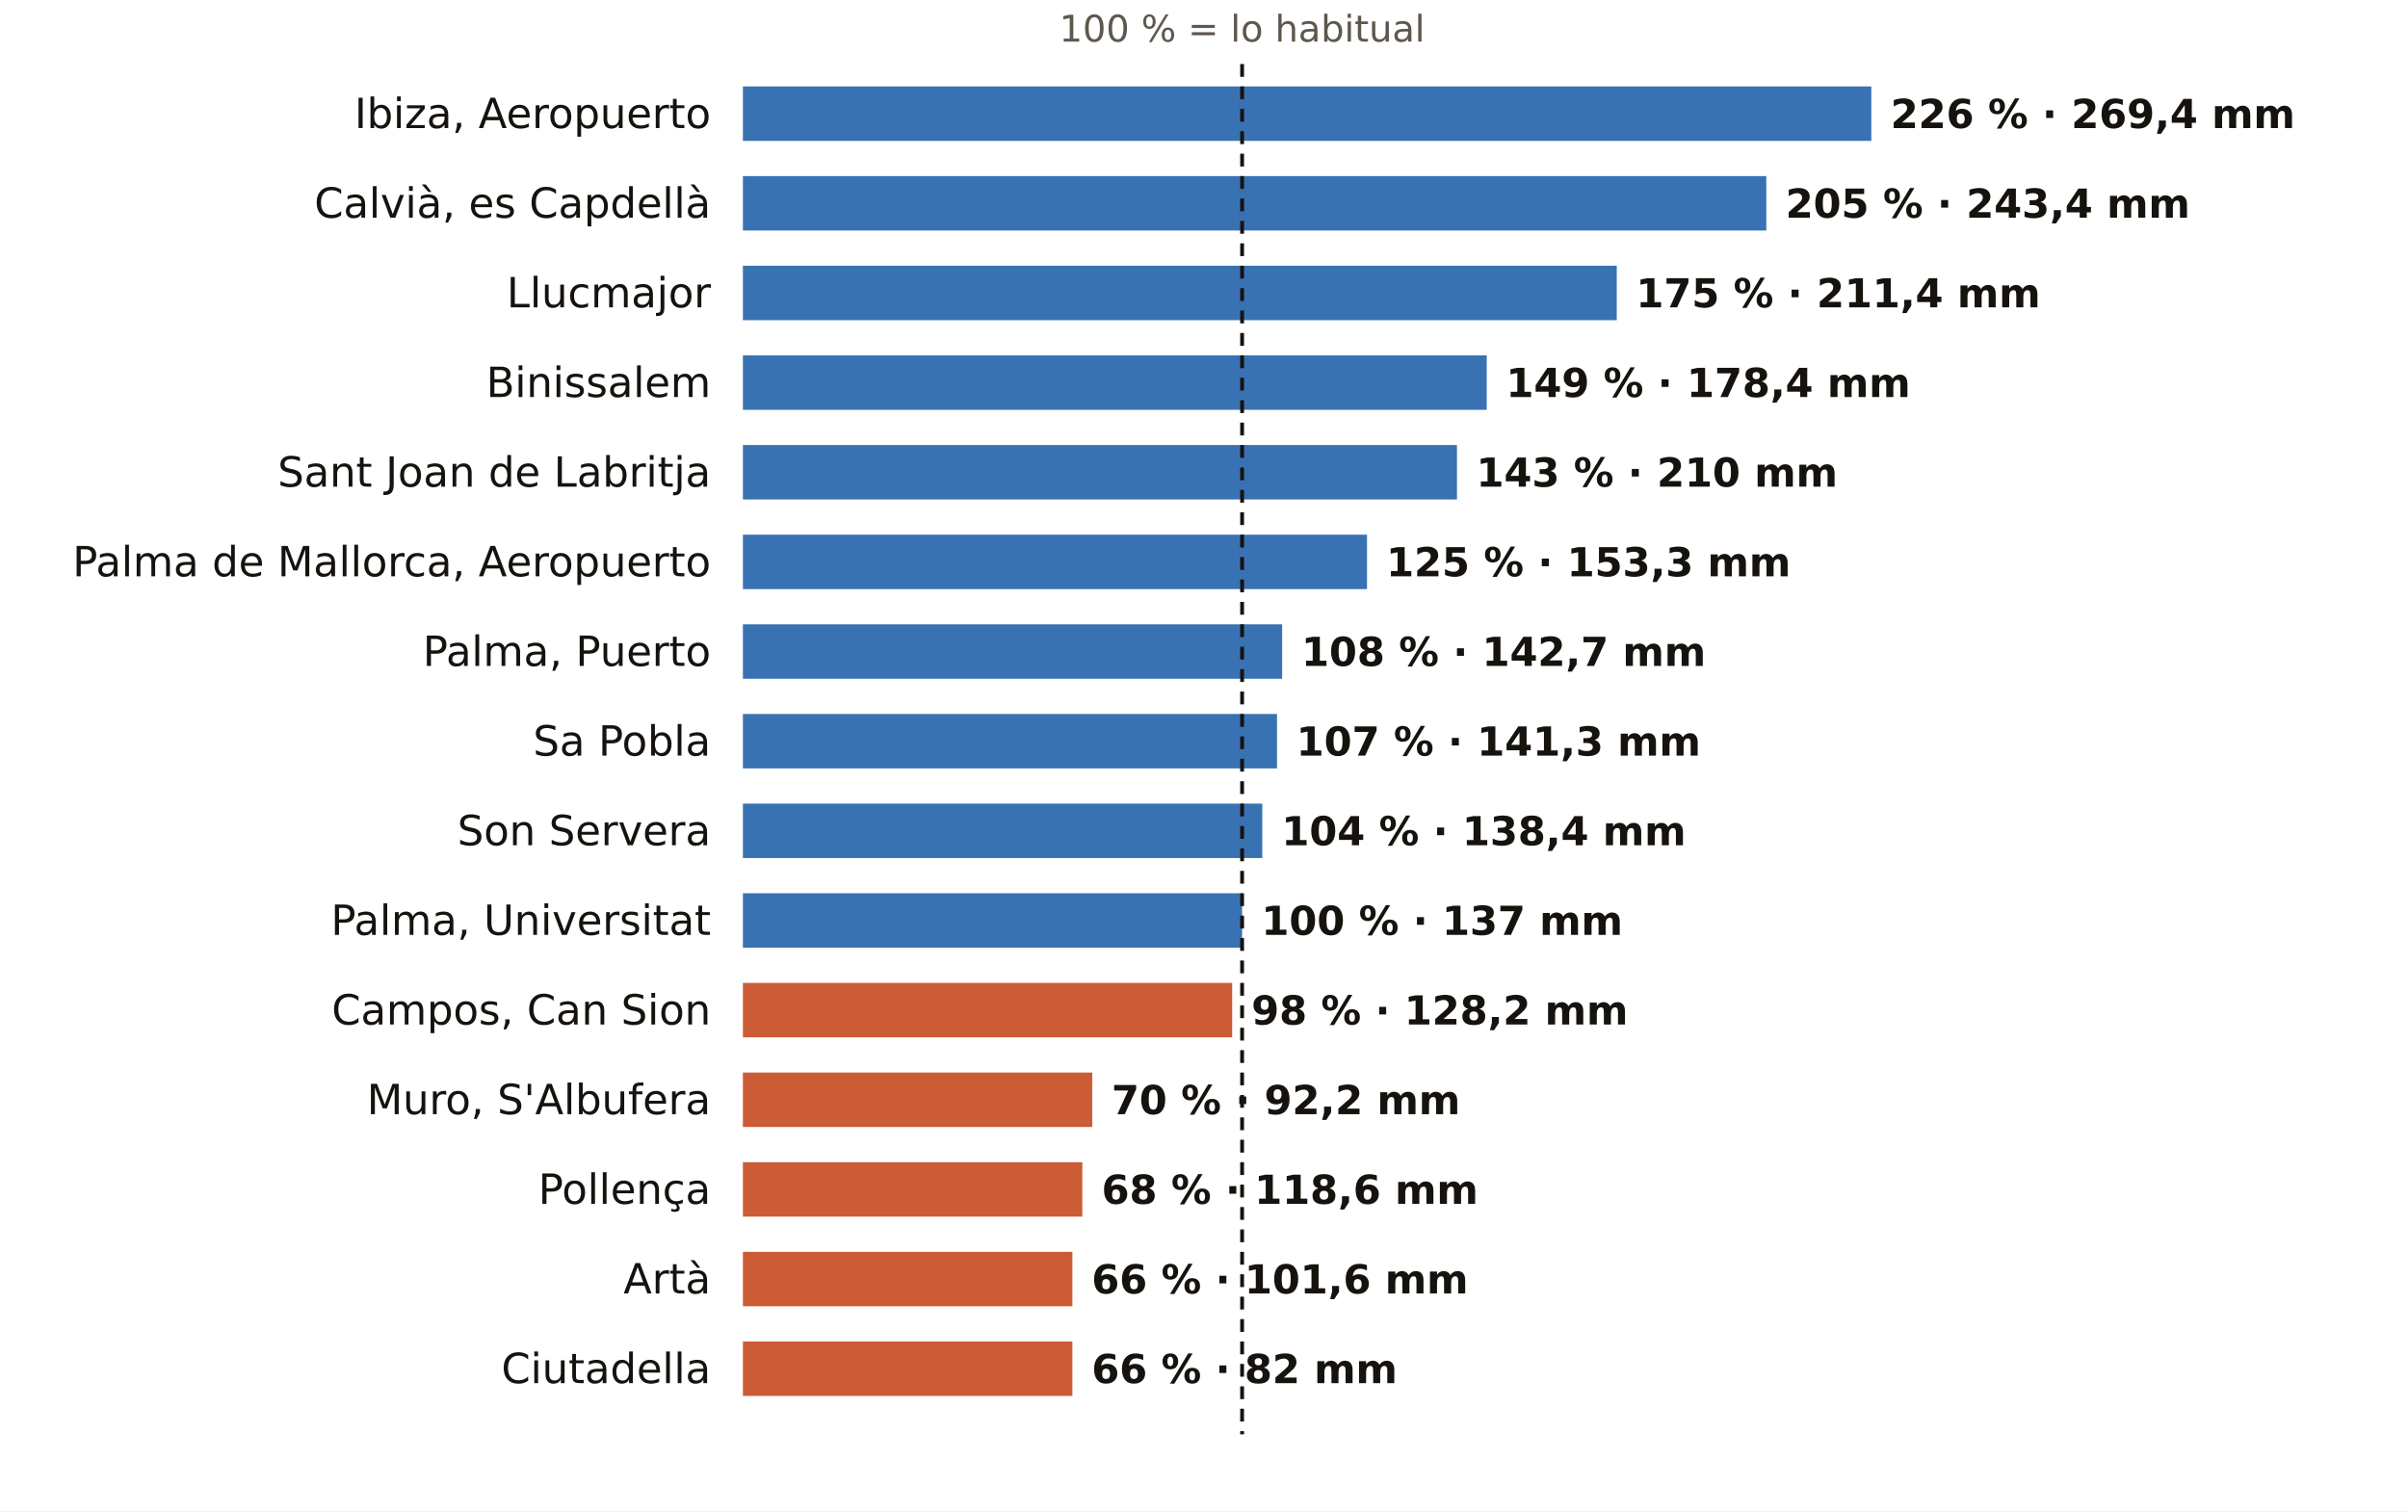
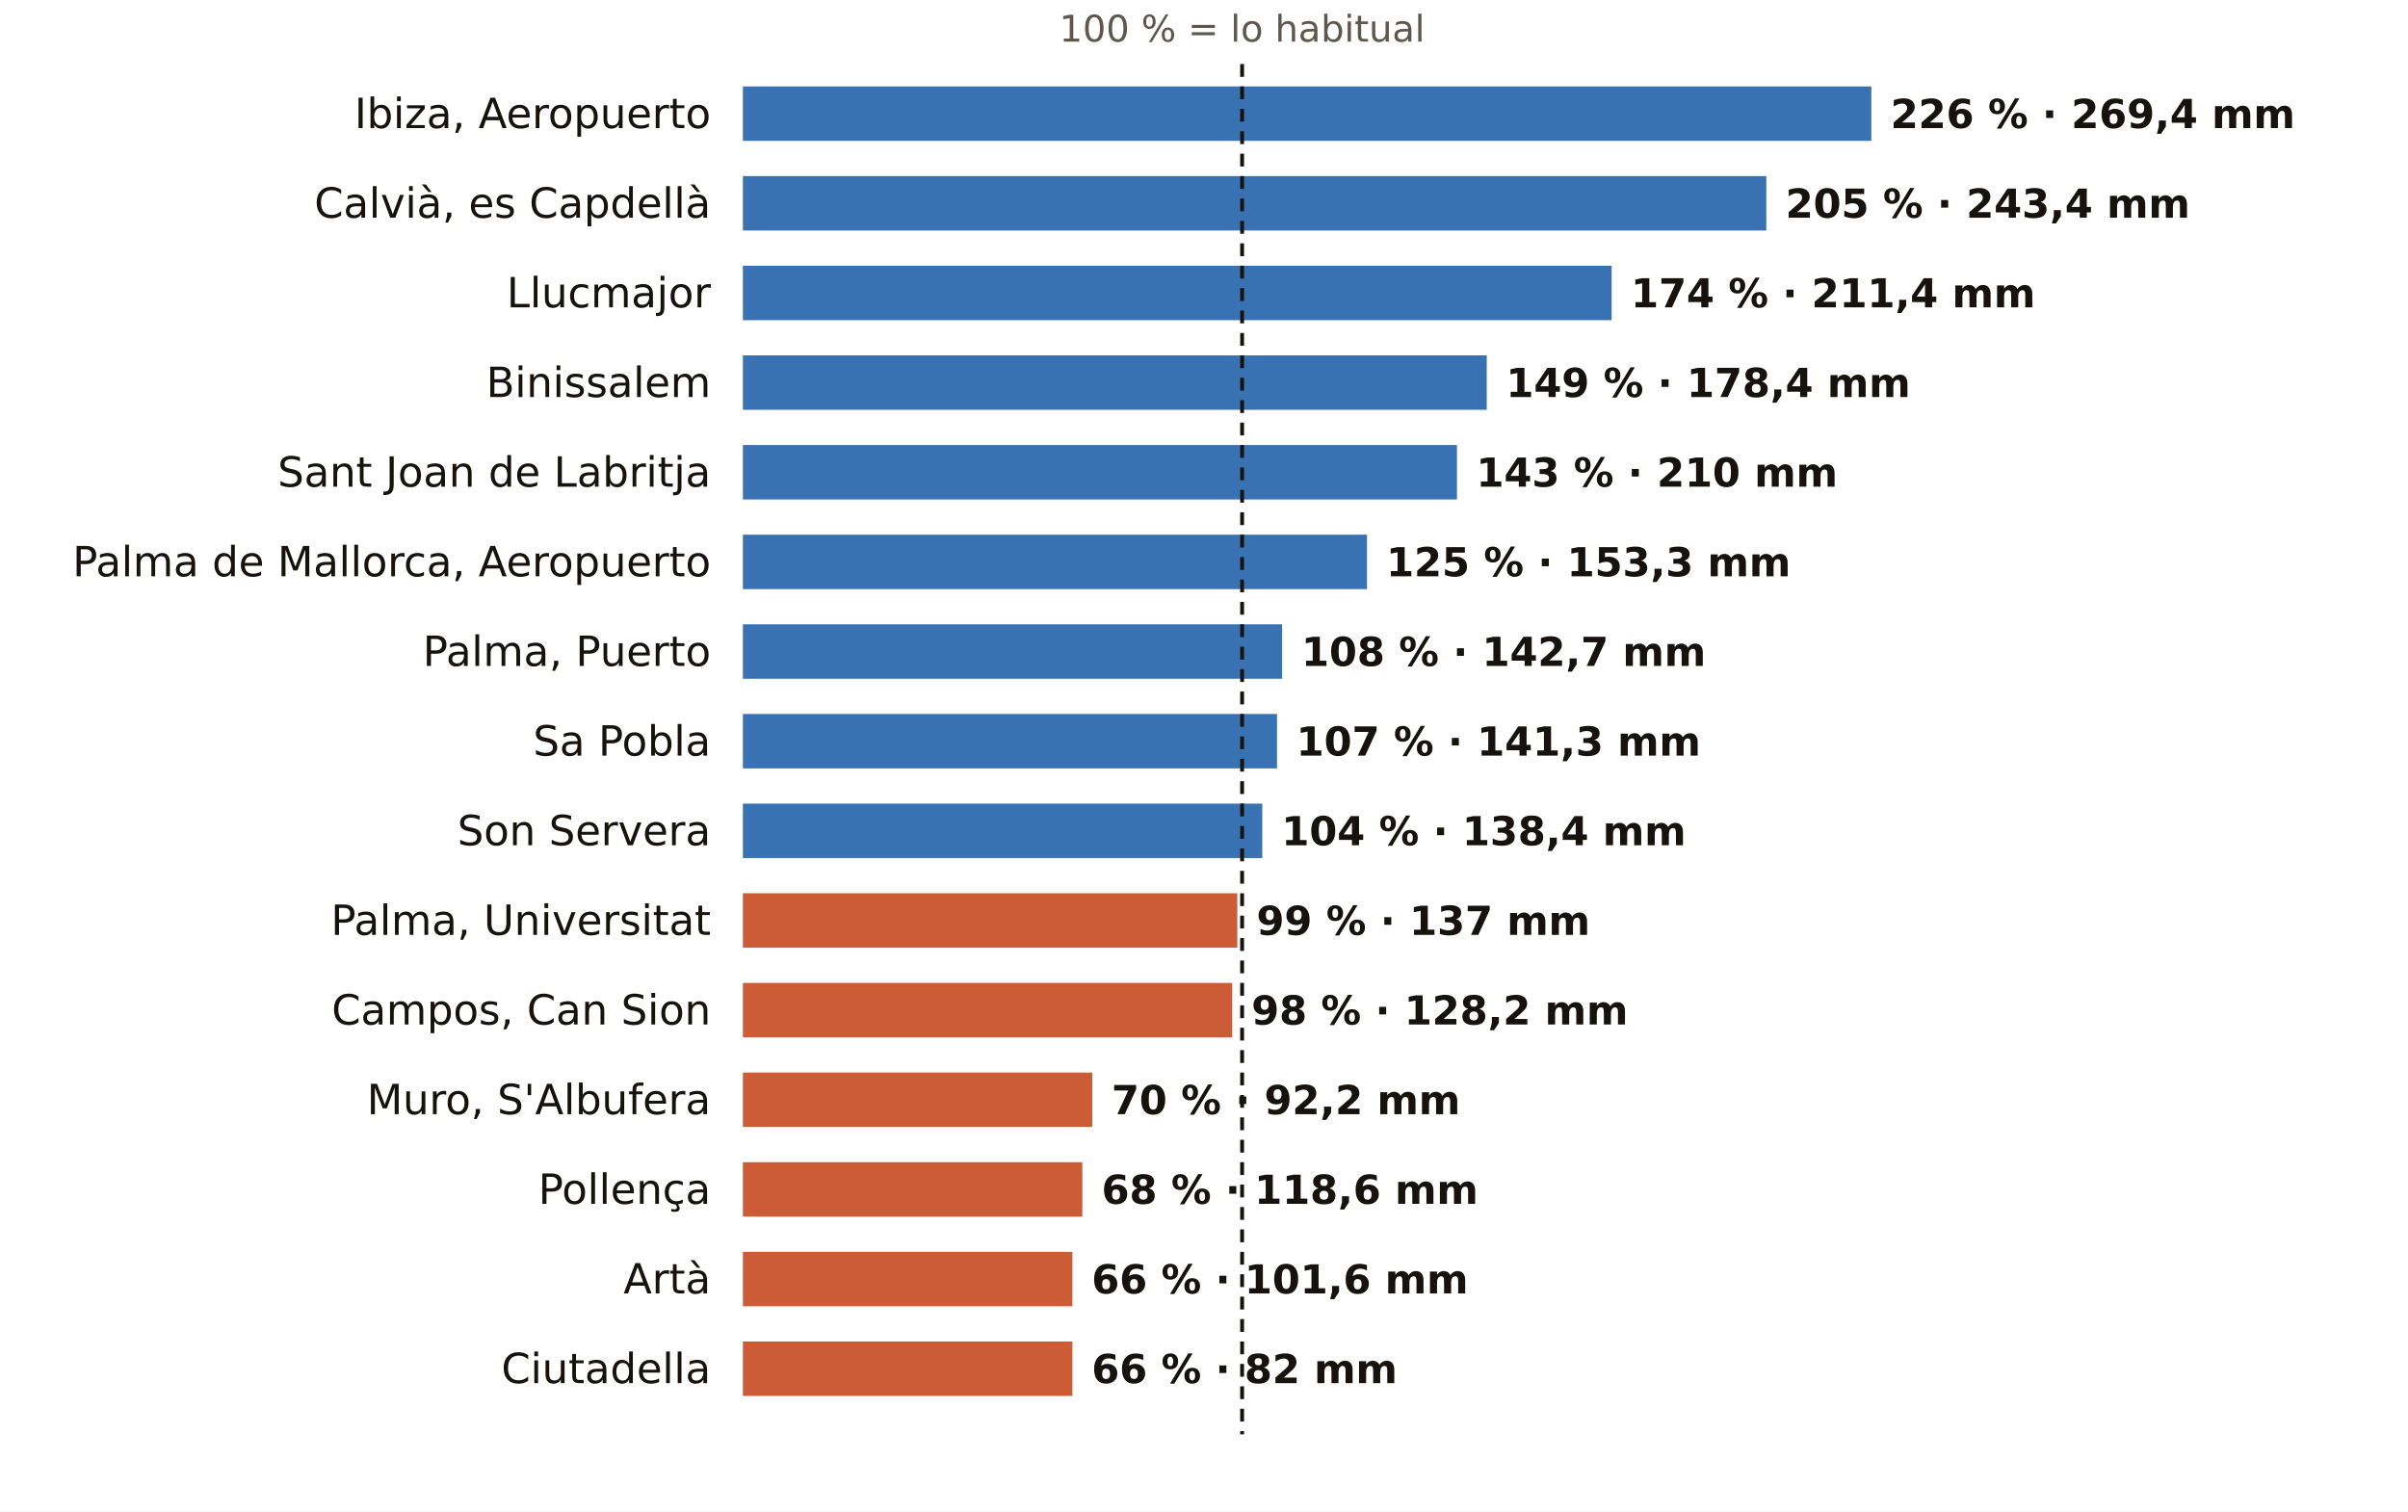
<svg xmlns="http://www.w3.org/2000/svg" viewBox="0 0 752 472" width="752" height="472" role="img" aria-label="El otoño en los pluviómetros de AEMET de Illes Balears: % de lo habitual">
  <rect width="752" height="472" fill="#FFFFFF" />
  <text x="387.9" y="13.0" font-size="11.5" fill="#5E574E" text-anchor="middle" font-weight="400" font-family="Public Sans, DejaVu Sans, Arial, sans-serif">100 % = lo habitual</text>
  <text x="222.0" y="40.0" font-size="13" fill="#16130F" text-anchor="end" font-weight="500" font-family="Public Sans, DejaVu Sans, Arial, sans-serif">Ibiza, Aeropuerto</text>
  <rect x="232" y="27" width="352.4" height="17" fill="#1F5FA8" opacity="0.88" />
  <text x="590.4" y="40.0" font-size="12.5" fill="#16130F" text-anchor="start" font-weight="600" font-family="Public Sans, DejaVu Sans, Arial, sans-serif">226 % · 269,4 mm</text>
  <text x="222.0" y="68.0" font-size="13" fill="#16130F" text-anchor="end" font-weight="500" font-family="Public Sans, DejaVu Sans, Arial, sans-serif">Calvià, es Capdellà</text>
  <rect x="232" y="55" width="319.6" height="17" fill="#1F5FA8" opacity="0.88" />
  <text x="557.6" y="68.0" font-size="12.5" fill="#16130F" text-anchor="start" font-weight="600" font-family="Public Sans, DejaVu Sans, Arial, sans-serif">205 % · 243,4 mm</text>
  <text x="222.0" y="96.0" font-size="13" fill="#16130F" text-anchor="end" font-weight="500" font-family="Public Sans, DejaVu Sans, Arial, sans-serif">Llucmajor</text>
-   <rect x="232" y="83" width="272.9" height="17" fill="#1F5FA8" opacity="0.88" />
-   <text x="510.9" y="96.0" font-size="12.5" fill="#16130F" text-anchor="start" font-weight="600" font-family="Public Sans, DejaVu Sans, Arial, sans-serif">175 % · 211,4 mm</text>
+   <rect x="232" y="83" width="271.3" height="17" fill="#1F5FA8" opacity="0.88" />
+   <text x="509.3" y="96.0" font-size="12.5" fill="#16130F" text-anchor="start" font-weight="600" font-family="Public Sans, DejaVu Sans, Arial, sans-serif">174 % · 211,4 mm</text>
  <text x="222.0" y="124.0" font-size="13" fill="#16130F" text-anchor="end" font-weight="500" font-family="Public Sans, DejaVu Sans, Arial, sans-serif">Binissalem</text>
  <rect x="232" y="111" width="232.3" height="17" fill="#1F5FA8" opacity="0.88" />
  <text x="470.3" y="124.0" font-size="12.5" fill="#16130F" text-anchor="start" font-weight="600" font-family="Public Sans, DejaVu Sans, Arial, sans-serif">149 % · 178,4 mm</text>
  <text x="222.0" y="152.0" font-size="13" fill="#16130F" text-anchor="end" font-weight="500" font-family="Public Sans, DejaVu Sans, Arial, sans-serif">Sant Joan de Labritja</text>
  <rect x="232" y="139" width="223.0" height="17" fill="#1F5FA8" opacity="0.88" />
  <text x="461.0" y="152.0" font-size="12.5" fill="#16130F" text-anchor="start" font-weight="600" font-family="Public Sans, DejaVu Sans, Arial, sans-serif">143 % · 210 mm</text>
  <text x="222.0" y="180.0" font-size="13" fill="#16130F" text-anchor="end" font-weight="500" font-family="Public Sans, DejaVu Sans, Arial, sans-serif">Palma de Mallorca, Aeropuerto</text>
  <rect x="232" y="167" width="194.9" height="17" fill="#1F5FA8" opacity="0.88" />
  <text x="432.9" y="180.0" font-size="12.5" fill="#16130F" text-anchor="start" font-weight="600" font-family="Public Sans, DejaVu Sans, Arial, sans-serif">125 % · 153,3 mm</text>
  <text x="222.0" y="208.0" font-size="13" fill="#16130F" text-anchor="end" font-weight="500" font-family="Public Sans, DejaVu Sans, Arial, sans-serif">Palma, Puerto</text>
  <rect x="232" y="195" width="168.4" height="17" fill="#1F5FA8" opacity="0.88" />
  <text x="406.4" y="208.0" font-size="12.5" fill="#16130F" text-anchor="start" font-weight="600" font-family="Public Sans, DejaVu Sans, Arial, sans-serif">108 % · 142,7 mm</text>
  <text x="222.0" y="236.0" font-size="13" fill="#16130F" text-anchor="end" font-weight="500" font-family="Public Sans, DejaVu Sans, Arial, sans-serif">Sa Pobla</text>
  <rect x="232" y="223" width="166.8" height="17" fill="#1F5FA8" opacity="0.88" />
  <text x="404.8" y="236.0" font-size="12.5" fill="#16130F" text-anchor="start" font-weight="600" font-family="Public Sans, DejaVu Sans, Arial, sans-serif">107 % · 141,3 mm</text>
  <text x="222.0" y="264.0" font-size="13" fill="#16130F" text-anchor="end" font-weight="500" font-family="Public Sans, DejaVu Sans, Arial, sans-serif">Son Servera</text>
  <rect x="232" y="251" width="162.2" height="17" fill="#1F5FA8" opacity="0.88" />
  <text x="400.2" y="264.0" font-size="12.5" fill="#16130F" text-anchor="start" font-weight="600" font-family="Public Sans, DejaVu Sans, Arial, sans-serif">104 % · 138,4 mm</text>
  <text x="222.0" y="292.0" font-size="13" fill="#16130F" text-anchor="end" font-weight="500" font-family="Public Sans, DejaVu Sans, Arial, sans-serif">Palma, Universitat</text>
-   <rect x="232" y="279" width="155.9" height="17" fill="#1F5FA8" opacity="0.88" />
-   <text x="393.9" y="292.0" font-size="12.5" fill="#16130F" text-anchor="start" font-weight="600" font-family="Public Sans, DejaVu Sans, Arial, sans-serif">100 % · 137 mm</text>
+   <rect x="232" y="279" width="154.4" height="17" fill="#C4461A" opacity="0.88" />
+   <text x="392.4" y="292.0" font-size="12.5" fill="#16130F" text-anchor="start" font-weight="600" font-family="Public Sans, DejaVu Sans, Arial, sans-serif">99 % · 137 mm</text>
  <text x="222.0" y="320.0" font-size="13" fill="#16130F" text-anchor="end" font-weight="500" font-family="Public Sans, DejaVu Sans, Arial, sans-serif">Campos, Can Sion</text>
  <rect x="232" y="307" width="152.8" height="17" fill="#C4461A" opacity="0.88" />
  <text x="390.8" y="320.0" font-size="12.5" fill="#16130F" text-anchor="start" font-weight="600" font-family="Public Sans, DejaVu Sans, Arial, sans-serif">98 % · 128,2 mm</text>
  <text x="222.0" y="348.0" font-size="13" fill="#16130F" text-anchor="end" font-weight="500" font-family="Public Sans, DejaVu Sans, Arial, sans-serif">Muro, S'Albufera</text>
  <rect x="232" y="335" width="109.1" height="17" fill="#C4461A" opacity="0.88" />
  <text x="347.1" y="348.0" font-size="12.5" fill="#16130F" text-anchor="start" font-weight="600" font-family="Public Sans, DejaVu Sans, Arial, sans-serif">70 % · 92,2 mm</text>
  <text x="222.0" y="376.0" font-size="13" fill="#16130F" text-anchor="end" font-weight="500" font-family="Public Sans, DejaVu Sans, Arial, sans-serif">Pollença</text>
  <rect x="232" y="363" width="106.0" height="17" fill="#C4461A" opacity="0.88" />
  <text x="344.0" y="376.0" font-size="12.5" fill="#16130F" text-anchor="start" font-weight="600" font-family="Public Sans, DejaVu Sans, Arial, sans-serif">68 % · 118,6 mm</text>
  <text x="222.0" y="404.0" font-size="13" fill="#16130F" text-anchor="end" font-weight="500" font-family="Public Sans, DejaVu Sans, Arial, sans-serif">Artà</text>
  <rect x="232" y="391" width="102.9" height="17" fill="#C4461A" opacity="0.88" />
  <text x="340.9" y="404.0" font-size="12.5" fill="#16130F" text-anchor="start" font-weight="600" font-family="Public Sans, DejaVu Sans, Arial, sans-serif">66 % · 101,6 mm</text>
  <text x="222.0" y="432.0" font-size="13" fill="#16130F" text-anchor="end" font-weight="500" font-family="Public Sans, DejaVu Sans, Arial, sans-serif">Ciutadella</text>
  <rect x="232" y="419" width="102.9" height="17" fill="#C4461A" opacity="0.88" />
  <text x="340.9" y="432.0" font-size="12.5" fill="#16130F" text-anchor="start" font-weight="600" font-family="Public Sans, DejaVu Sans, Arial, sans-serif">66 % · 82 mm</text>
  <line x1="387.9" x2="387.9" y1="20" y2="448" stroke="#16130F" stroke-width="1.2" stroke-dasharray="4 3" />
</svg>
